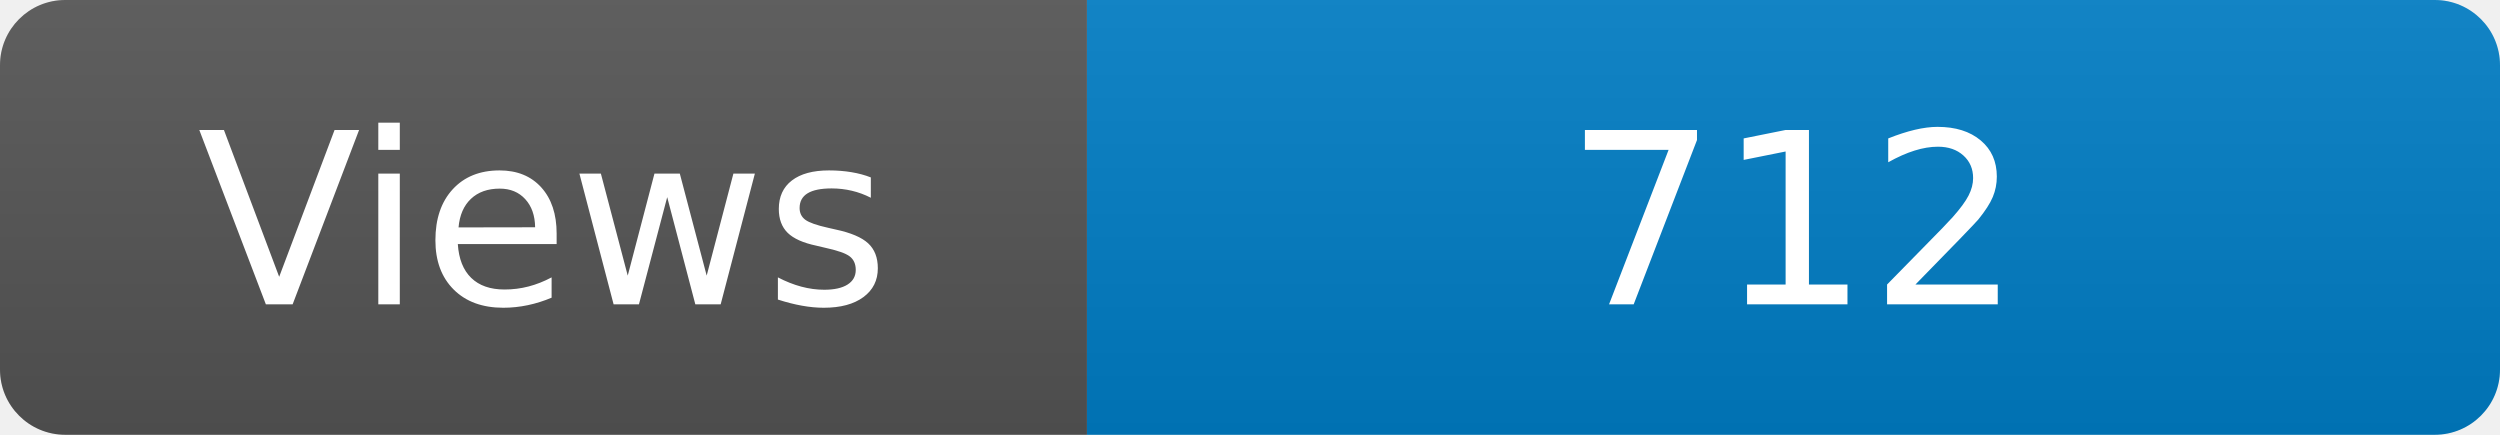
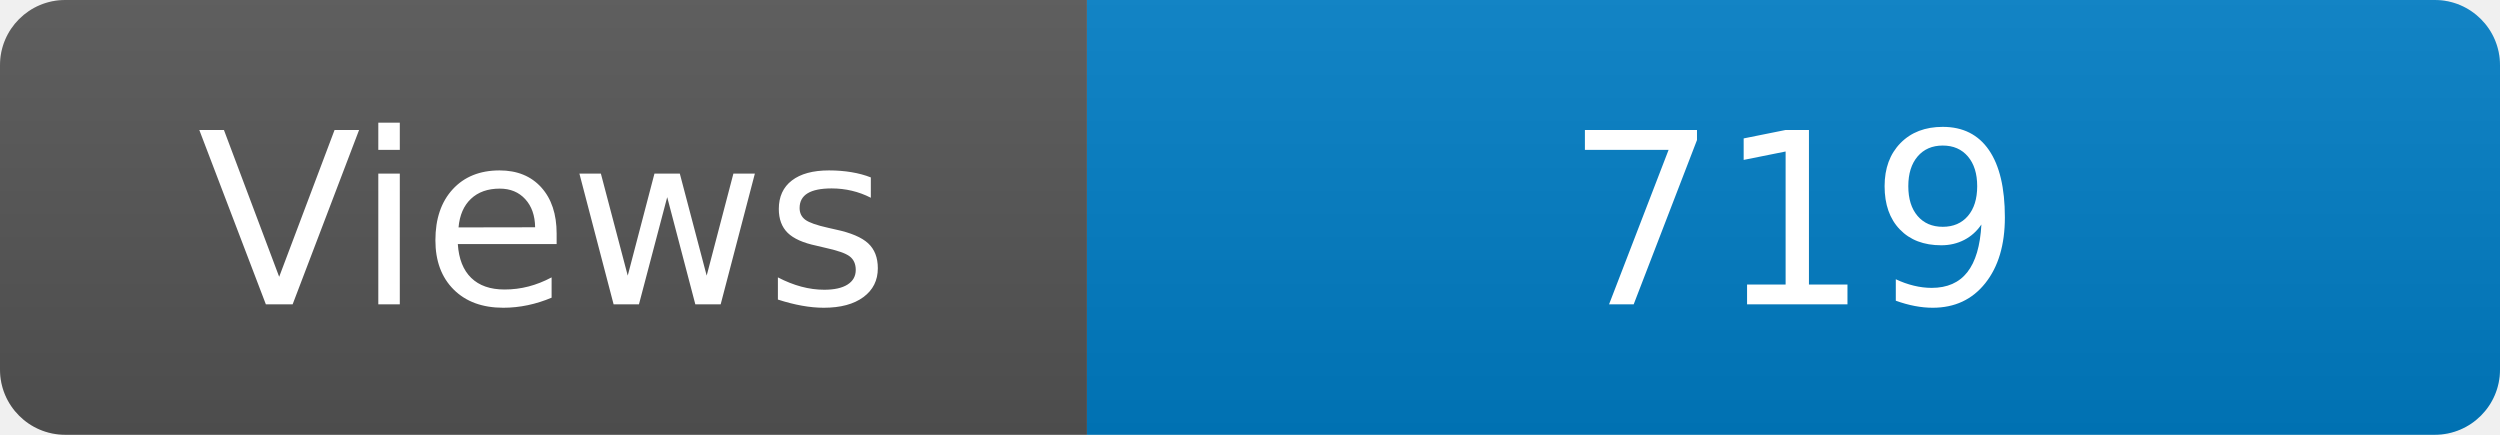
<svg xmlns="http://www.w3.org/2000/svg" width="115" height="20" role="img" aria-label="Maintained?: yes">
  <linearGradient id="s" x2="0" y2="100%">
    <stop offset="0" stop-color="#bbb" stop-opacity=".1" />
    <stop offset="1" stop-opacity=".1" />
  </linearGradient>
  <clipPath id="r">
    <rect width="115" height="20" rx="3" fill="#fff" />
  </clipPath>
  <g clip-path="url(#r)">
    <rect width="50" height="20" fill="#555" />
    <rect x="50" width="160" height="20" fill="#007ec6" />
    <rect width="115" height="20" fill="url(#s)" />
  </g>
  <g fill="#fff" text-anchor="middle" font-family="Verdana,Geneva,DejaVu Sans,sans-serif" font-size="110">
    <text x="250" y="140" transform="scale(.1)" fill="#fff">Views</text>
-     <text x="825" y="140" transform="scale(.1)" fill="#fff">712</text>
+     <text x="825" y="140" transform="scale(.1)" fill="#fff">719</text>
  </g>
</svg>
